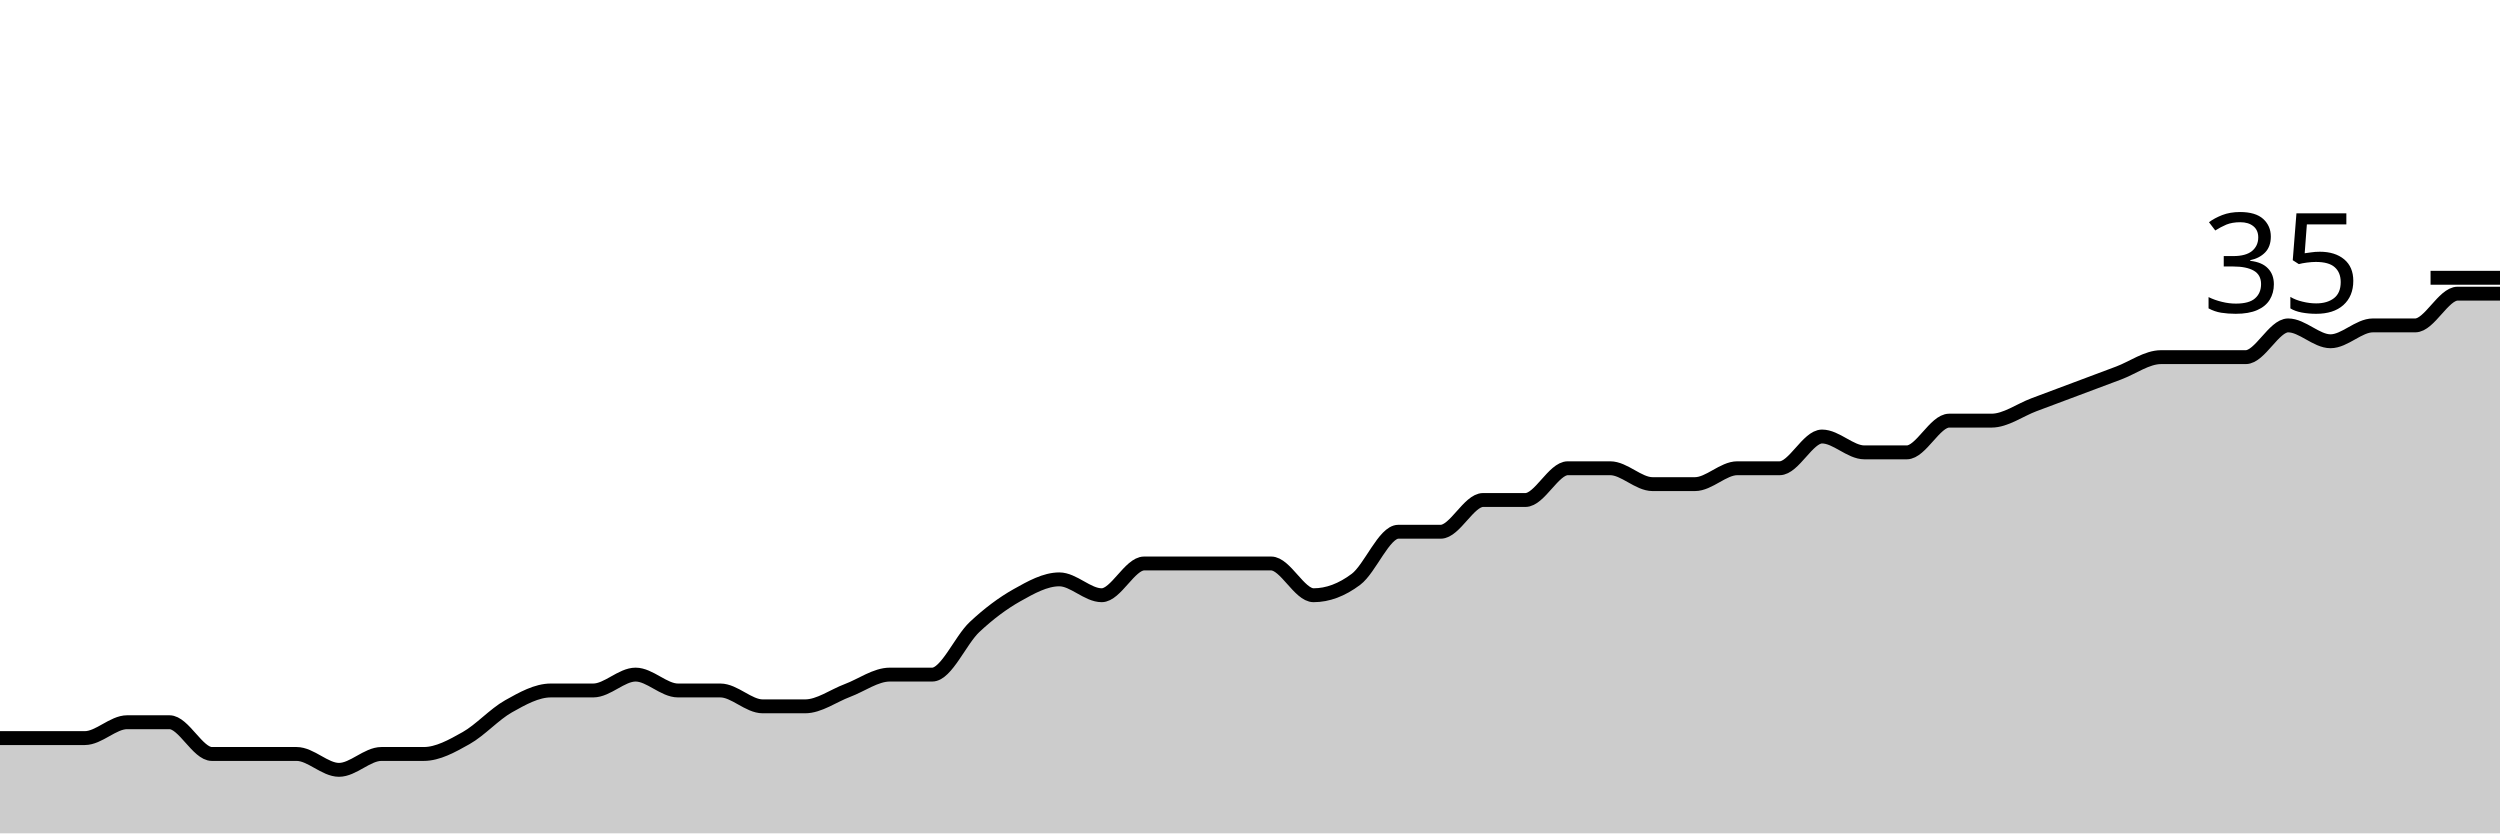
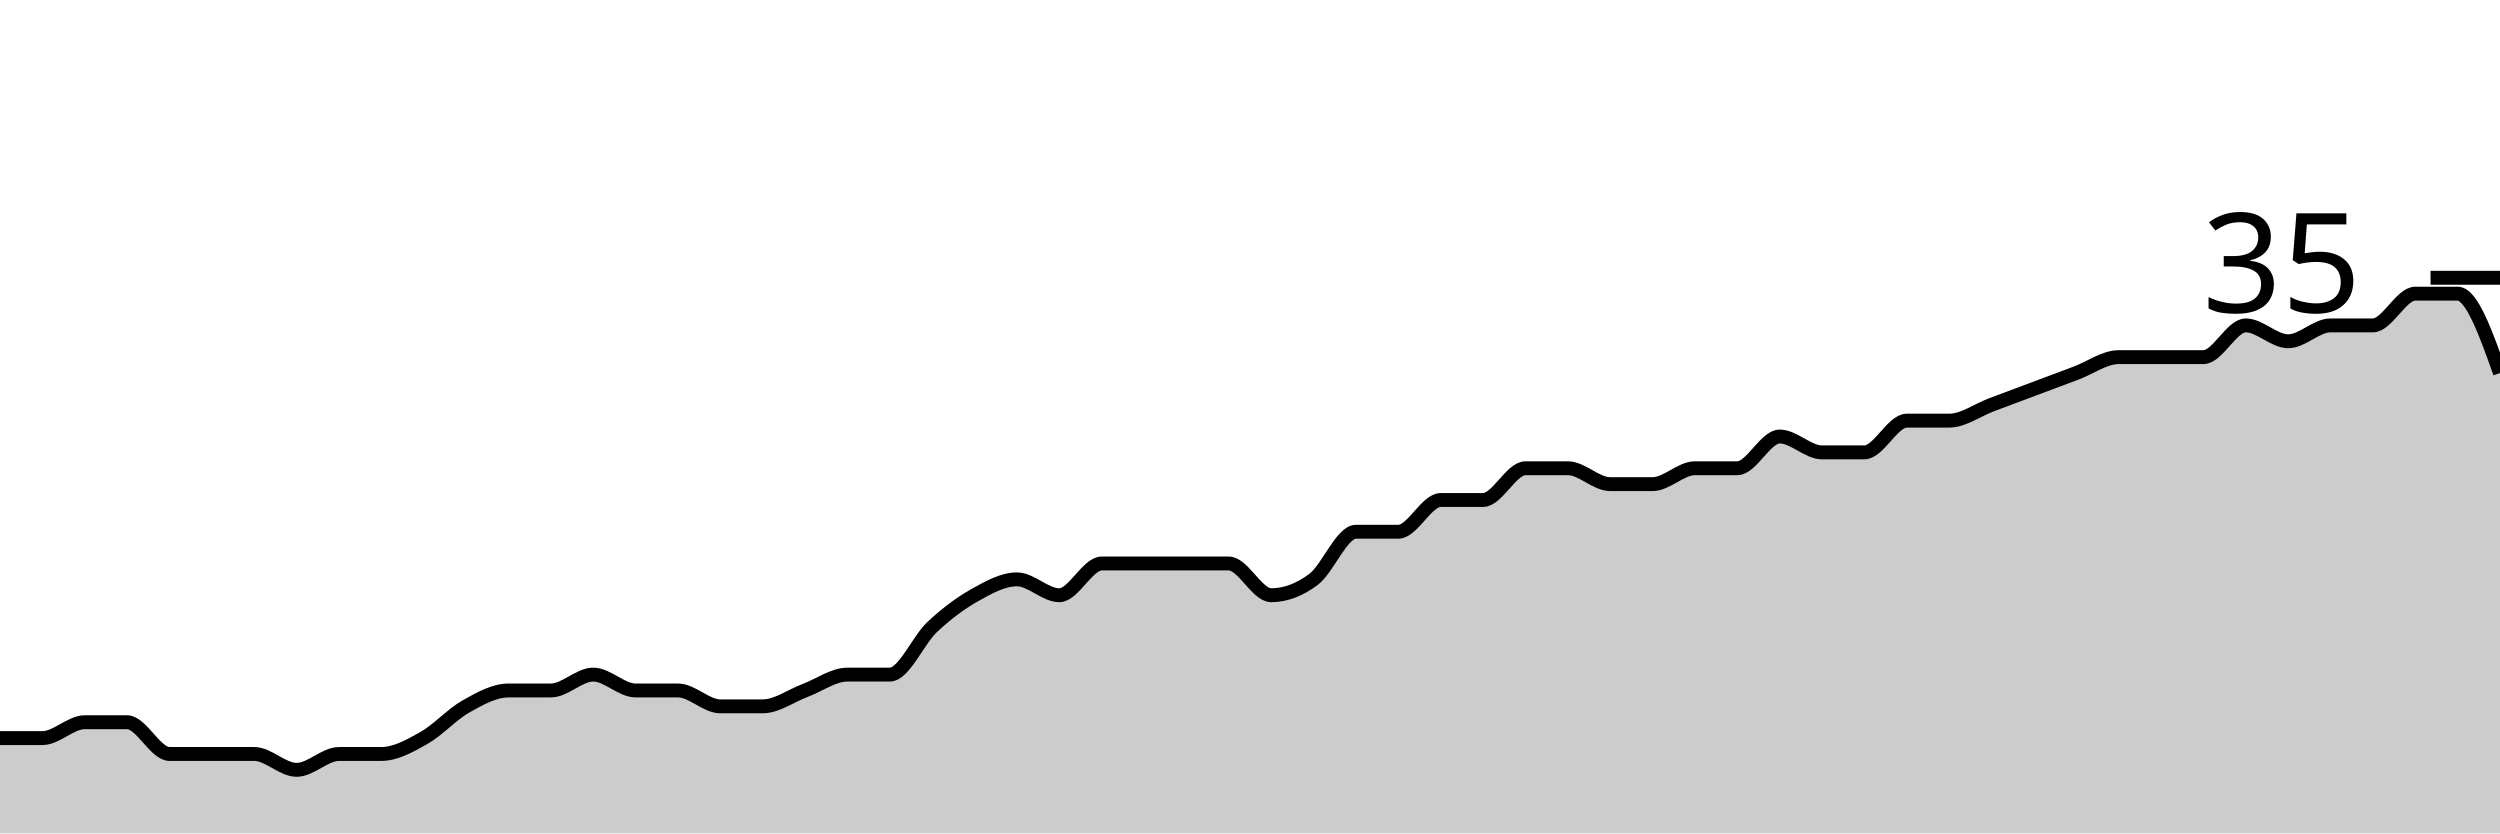
<svg xmlns="http://www.w3.org/2000/svg" viewBox="0 0 180 60">
  <g transform="translate(0,20)">
-     <path class="area" fill="rgba(0, 0, 0, 0.2)" d="M0,33.143C1.017,33.143,2.034,33.143,3.051,33.143C4.068,33.143,5.085,33.143,6.102,33.143C7.119,33.143,8.136,32,9.153,32C10.169,32,11.186,32,12.203,32C13.22,32,14.237,34.286,15.254,34.286C16.271,34.286,17.288,34.286,18.305,34.286C19.322,34.286,20.339,34.286,21.356,34.286C22.373,34.286,23.39,35.429,24.407,35.429C25.424,35.429,26.441,34.286,27.458,34.286C28.475,34.286,29.492,34.286,30.508,34.286C31.525,34.286,32.542,33.714,33.559,33.143C34.576,32.571,35.593,31.429,36.61,30.857C37.627,30.286,38.644,29.714,39.661,29.714C40.678,29.714,41.695,29.714,42.712,29.714C43.729,29.714,44.746,28.571,45.763,28.571C46.78,28.571,47.797,29.714,48.814,29.714C49.831,29.714,50.847,29.714,51.864,29.714C52.881,29.714,53.898,30.857,54.915,30.857C55.932,30.857,56.949,30.857,57.966,30.857C58.983,30.857,60,30.095,61.017,29.714C62.034,29.333,63.051,28.571,64.068,28.571C65.085,28.571,66.102,28.571,67.119,28.571C68.136,28.571,69.153,26.095,70.169,25.143C71.186,24.19,72.203,23.429,73.22,22.857C74.237,22.286,75.254,21.714,76.271,21.714C77.288,21.714,78.305,22.857,79.322,22.857C80.339,22.857,81.356,20.571,82.373,20.571C83.39,20.571,84.407,20.571,85.424,20.571C86.441,20.571,87.458,20.571,88.475,20.571C89.492,20.571,90.508,20.571,91.525,20.571C92.542,20.571,93.559,22.857,94.576,22.857C95.593,22.857,96.61,22.476,97.627,21.714C98.644,20.952,99.661,18.286,100.678,18.286C101.695,18.286,102.712,18.286,103.729,18.286C104.746,18.286,105.763,16,106.78,16C107.797,16,108.814,16,109.831,16C110.847,16,111.864,13.714,112.881,13.714C113.898,13.714,114.915,13.714,115.932,13.714C116.949,13.714,117.966,14.857,118.983,14.857C120,14.857,121.017,14.857,122.034,14.857C123.051,14.857,124.068,13.714,125.085,13.714C126.102,13.714,127.119,13.714,128.136,13.714C129.153,13.714,130.169,11.429,131.186,11.429C132.203,11.429,133.22,12.571,134.237,12.571C135.254,12.571,136.271,12.571,137.288,12.571C138.305,12.571,139.322,10.286,140.339,10.286C141.356,10.286,142.373,10.286,143.39,10.286C144.407,10.286,145.424,9.524,146.441,9.143C147.458,8.762,148.475,8.381,149.492,8C150.508,7.619,151.525,7.238,152.542,6.857C153.559,6.476,154.576,5.714,155.593,5.714C156.61,5.714,157.627,5.714,158.644,5.714C159.661,5.714,160.678,5.714,161.695,5.714C162.712,5.714,163.729,3.429,164.746,3.429C165.763,3.429,166.78,4.571,167.797,4.571C168.814,4.571,169.831,3.429,170.847,3.429C171.864,3.429,172.881,3.429,173.898,3.429C174.915,3.429,175.932,1.143,176.949,1.143C177.966,1.143,178.983,1.143,180,1.143L180,40C178.983,40,177.966,40,176.949,40C175.932,40,174.915,40,173.898,40C172.881,40,171.864,40,170.847,40C169.831,40,168.814,40,167.797,40C166.78,40,165.763,40,164.746,40C163.729,40,162.712,40,161.695,40C160.678,40,159.661,40,158.644,40C157.627,40,156.61,40,155.593,40C154.576,40,153.559,40,152.542,40C151.525,40,150.508,40,149.492,40C148.475,40,147.458,40,146.441,40C145.424,40,144.407,40,143.39,40C142.373,40,141.356,40,140.339,40C139.322,40,138.305,40,137.288,40C136.271,40,135.254,40,134.237,40C133.22,40,132.203,40,131.186,40C130.169,40,129.153,40,128.136,40C127.119,40,126.102,40,125.085,40C124.068,40,123.051,40,122.034,40C121.017,40,120,40,118.983,40C117.966,40,116.949,40,115.932,40C114.915,40,113.898,40,112.881,40C111.864,40,110.847,40,109.831,40C108.814,40,107.797,40,106.78,40C105.763,40,104.746,40,103.729,40C102.712,40,101.695,40,100.678,40C99.661,40,98.644,40,97.627,40C96.61,40,95.593,40,94.576,40C93.559,40,92.542,40,91.525,40C90.508,40,89.492,40,88.475,40C87.458,40,86.441,40,85.424,40C84.407,40,83.39,40,82.373,40C81.356,40,80.339,40,79.322,40C78.305,40,77.288,40,76.271,40C75.254,40,74.237,40,73.22,40C72.203,40,71.186,40,70.169,40C69.153,40,68.136,40,67.119,40C66.102,40,65.085,40,64.068,40C63.051,40,62.034,40,61.017,40C60,40,58.983,40,57.966,40C56.949,40,55.932,40,54.915,40C53.898,40,52.881,40,51.864,40C50.847,40,49.831,40,48.814,40C47.797,40,46.78,40,45.763,40C44.746,40,43.729,40,42.712,40C41.695,40,40.678,40,39.661,40C38.644,40,37.627,40,36.61,40C35.593,40,34.576,40,33.559,40C32.542,40,31.525,40,30.508,40C29.492,40,28.475,40,27.458,40C26.441,40,25.424,40,24.407,40C23.39,40,22.373,40,21.356,40C20.339,40,19.322,40,18.305,40C17.288,40,16.271,40,15.254,40C14.237,40,13.22,40,12.203,40C11.186,40,10.169,40,9.153,40C8.136,40,7.119,40,6.102,40C5.085,40,4.068,40,3.051,40C2.034,40,1.017,40,0,40Z" />
-     <path class="line" stroke="black" fill="none" d="M0,33.143C1.017,33.143,2.034,33.143,3.051,33.143C4.068,33.143,5.085,33.143,6.102,33.143C7.119,33.143,8.136,32,9.153,32C10.169,32,11.186,32,12.203,32C13.22,32,14.237,34.286,15.254,34.286C16.271,34.286,17.288,34.286,18.305,34.286C19.322,34.286,20.339,34.286,21.356,34.286C22.373,34.286,23.39,35.429,24.407,35.429C25.424,35.429,26.441,34.286,27.458,34.286C28.475,34.286,29.492,34.286,30.508,34.286C31.525,34.286,32.542,33.714,33.559,33.143C34.576,32.571,35.593,31.429,36.61,30.857C37.627,30.286,38.644,29.714,39.661,29.714C40.678,29.714,41.695,29.714,42.712,29.714C43.729,29.714,44.746,28.571,45.763,28.571C46.78,28.571,47.797,29.714,48.814,29.714C49.831,29.714,50.847,29.714,51.864,29.714C52.881,29.714,53.898,30.857,54.915,30.857C55.932,30.857,56.949,30.857,57.966,30.857C58.983,30.857,60,30.095,61.017,29.714C62.034,29.333,63.051,28.571,64.068,28.571C65.085,28.571,66.102,28.571,67.119,28.571C68.136,28.571,69.153,26.095,70.169,25.143C71.186,24.19,72.203,23.429,73.22,22.857C74.237,22.286,75.254,21.714,76.271,21.714C77.288,21.714,78.305,22.857,79.322,22.857C80.339,22.857,81.356,20.571,82.373,20.571C83.39,20.571,84.407,20.571,85.424,20.571C86.441,20.571,87.458,20.571,88.475,20.571C89.492,20.571,90.508,20.571,91.525,20.571C92.542,20.571,93.559,22.857,94.576,22.857C95.593,22.857,96.61,22.476,97.627,21.714C98.644,20.952,99.661,18.286,100.678,18.286C101.695,18.286,102.712,18.286,103.729,18.286C104.746,18.286,105.763,16,106.78,16C107.797,16,108.814,16,109.831,16C110.847,16,111.864,13.714,112.881,13.714C113.898,13.714,114.915,13.714,115.932,13.714C116.949,13.714,117.966,14.857,118.983,14.857C120,14.857,121.017,14.857,122.034,14.857C123.051,14.857,124.068,13.714,125.085,13.714C126.102,13.714,127.119,13.714,128.136,13.714C129.153,13.714,130.169,11.429,131.186,11.429C132.203,11.429,133.22,12.571,134.237,12.571C135.254,12.571,136.271,12.571,137.288,12.571C138.305,12.571,139.322,10.286,140.339,10.286C141.356,10.286,142.373,10.286,143.39,10.286C144.407,10.286,145.424,9.524,146.441,9.143C147.458,8.762,148.475,8.381,149.492,8C150.508,7.619,151.525,7.238,152.542,6.857C153.559,6.476,154.576,5.714,155.593,5.714C156.61,5.714,157.627,5.714,158.644,5.714C159.661,5.714,160.678,5.714,161.695,5.714C162.712,5.714,163.729,3.429,164.746,3.429C165.763,3.429,166.78,4.571,167.797,4.571C168.814,4.571,169.831,3.429,170.847,3.429C171.864,3.429,172.881,3.429,173.898,3.429C174.915,3.429,175.932,1.143,176.949,1.143C177.966,1.143,178.983,1.143,180,1.143" />
+     <path class="area" fill="rgba(0, 0, 0, 0.2)" d="M0,33.143C1.017,33.143,2.034,33.143,3.051,33.143C4.068,33.143,5.085,32,6.102,32C7.119,32,8.136,32,9.153,32C10.169,32,11.186,34.286,12.203,34.286C13.22,34.286,14.237,34.286,15.254,34.286C16.271,34.286,17.288,34.286,18.305,34.286C19.322,34.286,20.339,35.429,21.356,35.429C22.373,35.429,23.39,34.286,24.407,34.286C25.424,34.286,26.441,34.286,27.458,34.286C28.475,34.286,29.492,33.714,30.508,33.143C31.525,32.571,32.542,31.429,33.559,30.857C34.576,30.286,35.593,29.714,36.61,29.714C37.627,29.714,38.644,29.714,39.661,29.714C40.678,29.714,41.695,28.571,42.712,28.571C43.729,28.571,44.746,29.714,45.763,29.714C46.78,29.714,47.797,29.714,48.814,29.714C49.831,29.714,50.847,30.857,51.864,30.857C52.881,30.857,53.898,30.857,54.915,30.857C55.932,30.857,56.949,30.095,57.966,29.714C58.983,29.333,60,28.571,61.017,28.571C62.034,28.571,63.051,28.571,64.068,28.571C65.085,28.571,66.102,26.095,67.119,25.143C68.136,24.19,69.153,23.429,70.169,22.857C71.186,22.286,72.203,21.714,73.22,21.714C74.237,21.714,75.254,22.857,76.271,22.857C77.288,22.857,78.305,20.571,79.322,20.571C80.339,20.571,81.356,20.571,82.373,20.571C83.39,20.571,84.407,20.571,85.424,20.571C86.441,20.571,87.458,20.571,88.475,20.571C89.492,20.571,90.508,22.857,91.525,22.857C92.542,22.857,93.559,22.476,94.576,21.714C95.593,20.952,96.61,18.286,97.627,18.286C98.644,18.286,99.661,18.286,100.678,18.286C101.695,18.286,102.712,16,103.729,16C104.746,16,105.763,16,106.78,16C107.797,16,108.814,13.714,109.831,13.714C110.847,13.714,111.864,13.714,112.881,13.714C113.898,13.714,114.915,14.857,115.932,14.857C116.949,14.857,117.966,14.857,118.983,14.857C120,14.857,121.017,13.714,122.034,13.714C123.051,13.714,124.068,13.714,125.085,13.714C126.102,13.714,127.119,11.429,128.136,11.429C129.153,11.429,130.169,12.571,131.186,12.571C132.203,12.571,133.22,12.571,134.237,12.571C135.254,12.571,136.271,10.286,137.288,10.286C138.305,10.286,139.322,10.286,140.339,10.286C141.356,10.286,142.373,9.524,143.39,9.143C144.407,8.762,145.424,8.381,146.441,8C147.458,7.619,148.475,7.238,149.492,6.857C150.508,6.476,151.525,5.714,152.542,5.714C153.559,5.714,154.576,5.714,155.593,5.714C156.61,5.714,157.627,5.714,158.644,5.714C159.661,5.714,160.678,3.429,161.695,3.429C162.712,3.429,163.729,4.571,164.746,4.571C165.763,4.571,166.78,3.429,167.797,3.429C168.814,3.429,169.831,3.429,170.847,3.429C171.864,3.429,172.881,1.143,173.898,1.143C174.915,1.143,175.932,1.143,176.949,1.143C177.966,1.143,178.983,4,180,6.857L180,40C178.983,40,177.966,40,176.949,40C175.932,40,174.915,40,173.898,40C172.881,40,171.864,40,170.847,40C169.831,40,168.814,40,167.797,40C166.78,40,165.763,40,164.746,40C163.729,40,162.712,40,161.695,40C160.678,40,159.661,40,158.644,40C157.627,40,156.61,40,155.593,40C154.576,40,153.559,40,152.542,40C151.525,40,150.508,40,149.492,40C148.475,40,147.458,40,146.441,40C145.424,40,144.407,40,143.39,40C142.373,40,141.356,40,140.339,40C139.322,40,138.305,40,137.288,40C136.271,40,135.254,40,134.237,40C133.22,40,132.203,40,131.186,40C130.169,40,129.153,40,128.136,40C127.119,40,126.102,40,125.085,40C124.068,40,123.051,40,122.034,40C121.017,40,120,40,118.983,40C117.966,40,116.949,40,115.932,40C114.915,40,113.898,40,112.881,40C111.864,40,110.847,40,109.831,40C108.814,40,107.797,40,106.78,40C105.763,40,104.746,40,103.729,40C102.712,40,101.695,40,100.678,40C99.661,40,98.644,40,97.627,40C96.61,40,95.593,40,94.576,40C93.559,40,92.542,40,91.525,40C90.508,40,89.492,40,88.475,40C87.458,40,86.441,40,85.424,40C84.407,40,83.39,40,82.373,40C81.356,40,80.339,40,79.322,40C78.305,40,77.288,40,76.271,40C75.254,40,74.237,40,73.22,40C72.203,40,71.186,40,70.169,40C69.153,40,68.136,40,67.119,40C66.102,40,65.085,40,64.068,40C63.051,40,62.034,40,61.017,40C60,40,58.983,40,57.966,40C56.949,40,55.932,40,54.915,40C53.898,40,52.881,40,51.864,40C50.847,40,49.831,40,48.814,40C47.797,40,46.78,40,45.763,40C44.746,40,43.729,40,42.712,40C41.695,40,40.678,40,39.661,40C38.644,40,37.627,40,36.61,40C35.593,40,34.576,40,33.559,40C32.542,40,31.525,40,30.508,40C29.492,40,28.475,40,27.458,40C26.441,40,25.424,40,24.407,40C23.39,40,22.373,40,21.356,40C20.339,40,19.322,40,18.305,40C17.288,40,16.271,40,15.254,40C14.237,40,13.22,40,12.203,40C11.186,40,10.169,40,9.153,40C8.136,40,7.119,40,6.102,40C5.085,40,4.068,40,3.051,40C2.034,40,1.017,40,0,40Z" />
+     <path class="line" stroke="black" fill="none" d="M0,33.143C1.017,33.143,2.034,33.143,3.051,33.143C4.068,33.143,5.085,32,6.102,32C7.119,32,8.136,32,9.153,32C10.169,32,11.186,34.286,12.203,34.286C13.22,34.286,14.237,34.286,15.254,34.286C16.271,34.286,17.288,34.286,18.305,34.286C19.322,34.286,20.339,35.429,21.356,35.429C22.373,35.429,23.39,34.286,24.407,34.286C25.424,34.286,26.441,34.286,27.458,34.286C28.475,34.286,29.492,33.714,30.508,33.143C31.525,32.571,32.542,31.429,33.559,30.857C34.576,30.286,35.593,29.714,36.61,29.714C37.627,29.714,38.644,29.714,39.661,29.714C40.678,29.714,41.695,28.571,42.712,28.571C43.729,28.571,44.746,29.714,45.763,29.714C46.78,29.714,47.797,29.714,48.814,29.714C49.831,29.714,50.847,30.857,51.864,30.857C52.881,30.857,53.898,30.857,54.915,30.857C55.932,30.857,56.949,30.095,57.966,29.714C58.983,29.333,60,28.571,61.017,28.571C62.034,28.571,63.051,28.571,64.068,28.571C65.085,28.571,66.102,26.095,67.119,25.143C68.136,24.19,69.153,23.429,70.169,22.857C71.186,22.286,72.203,21.714,73.22,21.714C74.237,21.714,75.254,22.857,76.271,22.857C77.288,22.857,78.305,20.571,79.322,20.571C80.339,20.571,81.356,20.571,82.373,20.571C83.39,20.571,84.407,20.571,85.424,20.571C86.441,20.571,87.458,20.571,88.475,20.571C89.492,20.571,90.508,22.857,91.525,22.857C92.542,22.857,93.559,22.476,94.576,21.714C95.593,20.952,96.61,18.286,97.627,18.286C98.644,18.286,99.661,18.286,100.678,18.286C101.695,18.286,102.712,16,103.729,16C104.746,16,105.763,16,106.78,16C107.797,16,108.814,13.714,109.831,13.714C110.847,13.714,111.864,13.714,112.881,13.714C113.898,13.714,114.915,14.857,115.932,14.857C116.949,14.857,117.966,14.857,118.983,14.857C120,14.857,121.017,13.714,122.034,13.714C123.051,13.714,124.068,13.714,125.085,13.714C126.102,13.714,127.119,11.429,128.136,11.429C129.153,11.429,130.169,12.571,131.186,12.571C132.203,12.571,133.22,12.571,134.237,12.571C135.254,12.571,136.271,10.286,137.288,10.286C138.305,10.286,139.322,10.286,140.339,10.286C141.356,10.286,142.373,9.524,143.39,9.143C144.407,8.762,145.424,8.381,146.441,8C147.458,7.619,148.475,7.238,149.492,6.857C150.508,6.476,151.525,5.714,152.542,5.714C153.559,5.714,154.576,5.714,155.593,5.714C156.61,5.714,157.627,5.714,158.644,5.714C159.661,5.714,160.678,3.429,161.695,3.429C162.712,3.429,163.729,4.571,164.746,4.571C165.763,4.571,166.78,3.429,167.797,3.429C168.814,3.429,169.831,3.429,170.847,3.429C171.864,3.429,172.881,1.143,173.898,1.143C174.915,1.143,175.932,1.143,176.949,1.143C177.966,1.143,178.983,4,180,6.857" />
    <path class="axis-ceiling" stroke-width="1" stroke="black" fill="none" d="M175,0L180,0" />
    <text class="axis-ceiling-label" font-family="sans-serif" text-anchor="end" font-size="10px" x="170" y="2.5">35</text>
  </g>
</svg>
